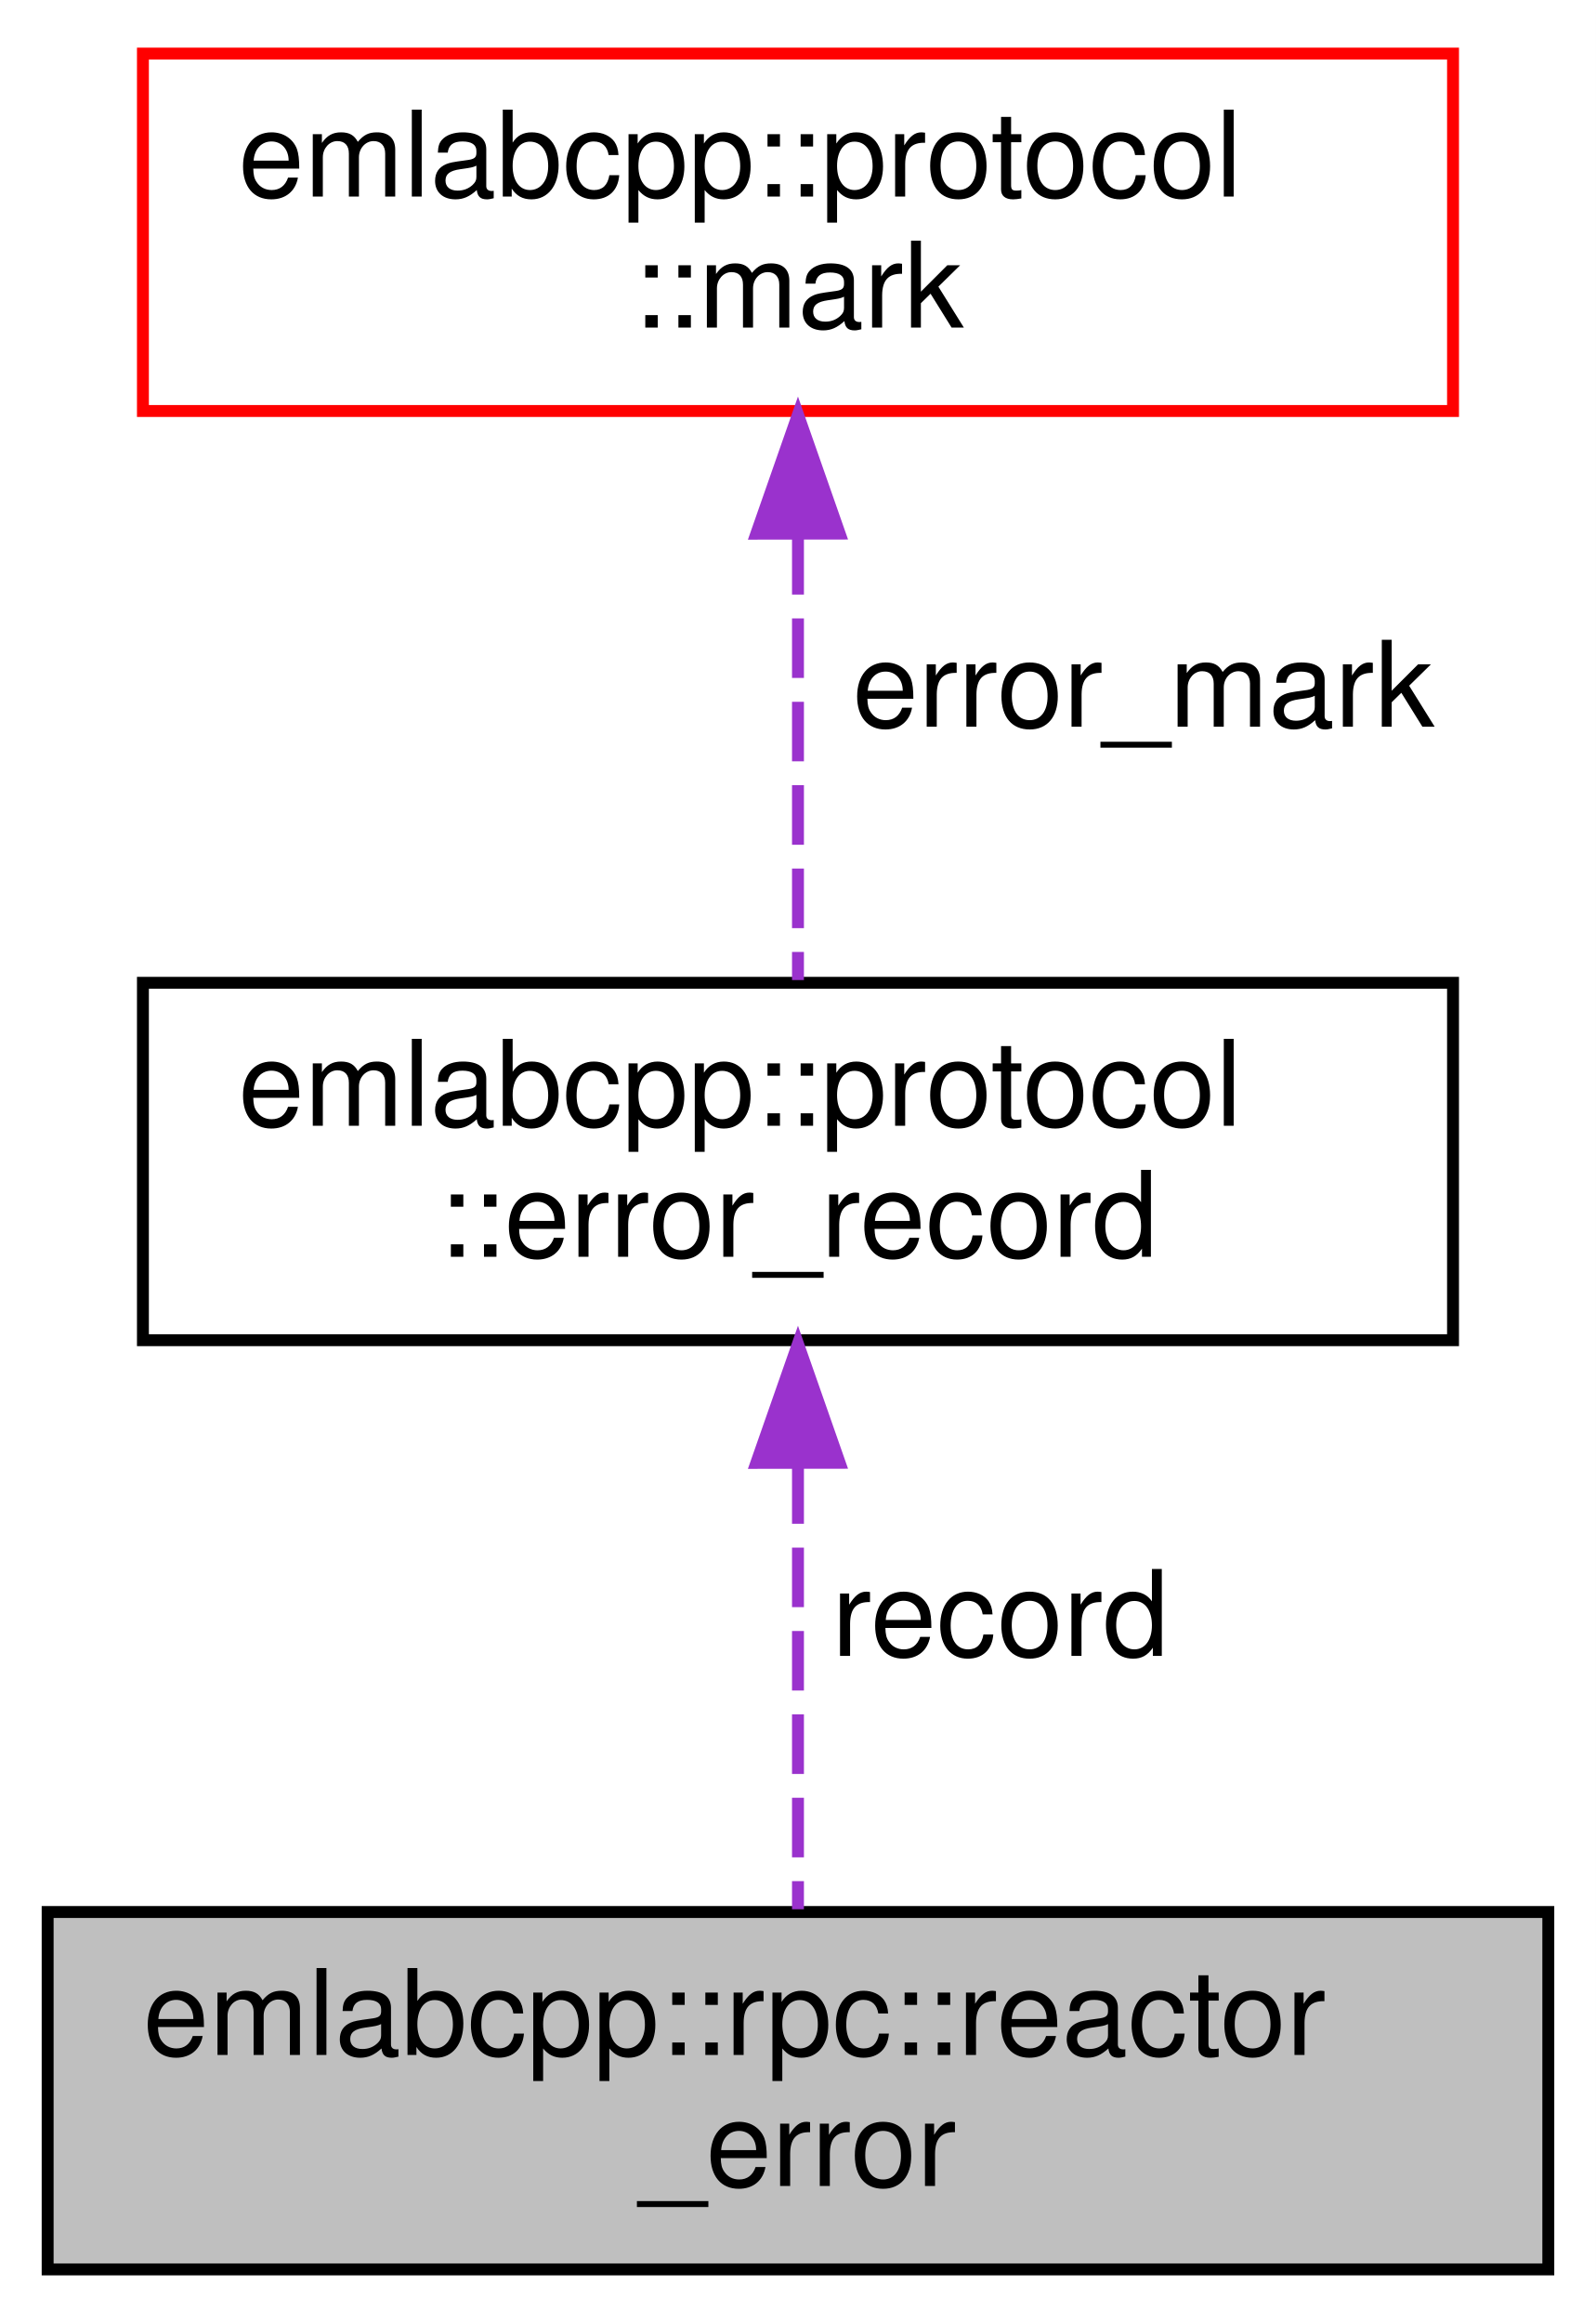
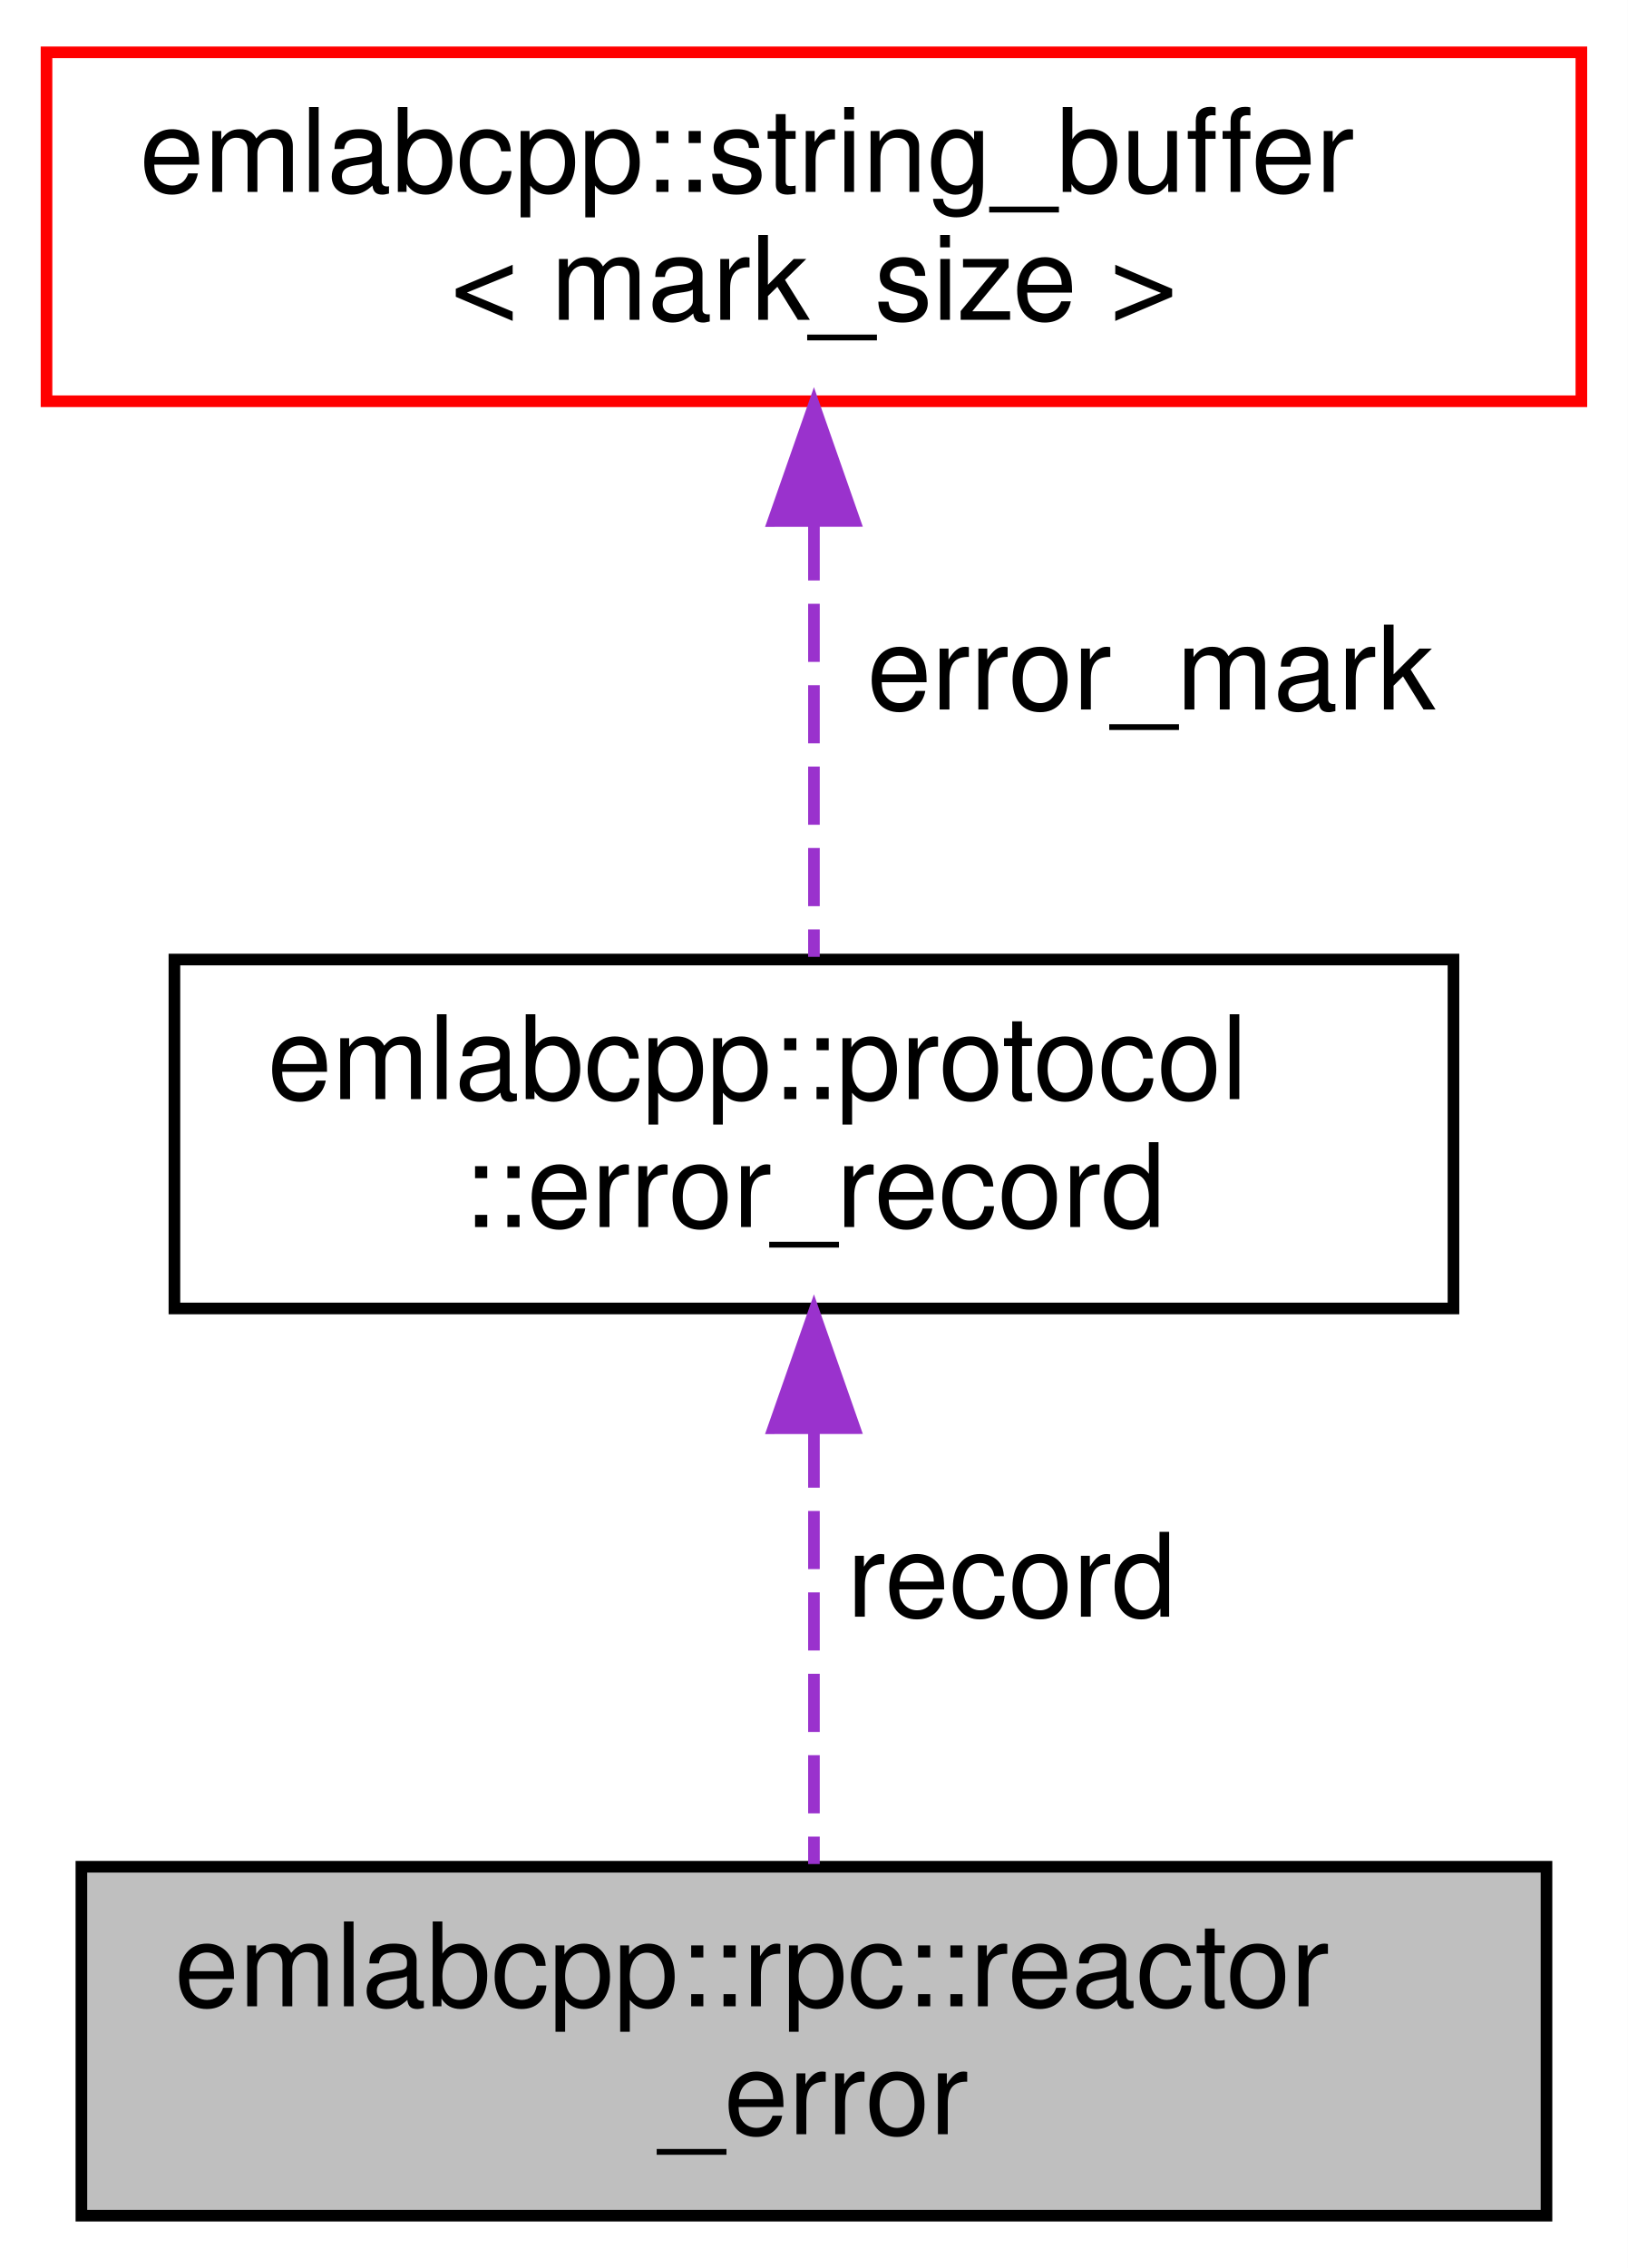
- <svg xmlns="http://www.w3.org/2000/svg" xmlns:xlink="http://www.w3.org/1999/xlink" width="134pt" height="195pt" viewBox="0.00 0.00 134.00 195.00">
+ <svg xmlns="http://www.w3.org/2000/svg" xmlns:xlink="http://www.w3.org/1999/xlink" width="140pt" height="195pt" viewBox="0.00 0.00 140.00 195.00">
  <g id="graph0" class="graph" transform="scale(1 1) rotate(0) translate(4 191)">
-     <polygon fill="white" stroke="transparent" points="-4,4 -4,-191 130,-191 130,4 -4,4" />
+     <polygon fill="white" stroke="transparent" points="-4,4 -4,-191 136,-191 136,4 -4,4" />
    <g id="node1" class="node">
      <g id="a_node1">
        <a xlink:title=" ">
-           <polygon fill="#bfbfbf" stroke="black" points="0,-0.5 0,-30.5 126,-30.5 126,-0.5 0,-0.5" />
-           <text text-anchor="start" x="8" y="-18.5" font-family="Helvetica,sans-Serif" font-size="10.00">emlabcpp::rpc::reactor</text>
-           <text text-anchor="middle" x="63" y="-7.5" font-family="Helvetica,sans-Serif" font-size="10.00">_error</text>
+           <polygon fill="#bfbfbf" stroke="black" points="3,-0.5 3,-30.5 129,-30.5 129,-0.5 3,-0.5" />
+           <text text-anchor="start" x="11" y="-18.5" font-family="Helvetica,sans-Serif" font-size="10.00">emlabcpp::rpc::reactor</text>
+           <text text-anchor="middle" x="66" y="-7.5" font-family="Helvetica,sans-Serif" font-size="10.00">_error</text>
        </a>
      </g>
    </g>
    <g id="node2" class="node">
      <g id="a_node2">
        <a xlink:href="namespaceemlabcpp_1_1protocol.html#structemlabcpp_1_1protocol_1_1error__record" target="_top" xlink:title=" ">
-           <polygon fill="white" stroke="black" points="8,-78.5 8,-108.5 118,-108.5 118,-78.5 8,-78.5" />
-           <text text-anchor="start" x="16" y="-96.5" font-family="Helvetica,sans-Serif" font-size="10.00">emlabcpp::protocol</text>
-           <text text-anchor="middle" x="63" y="-85.5" font-family="Helvetica,sans-Serif" font-size="10.00">::error_record</text>
+           <polygon fill="white" stroke="black" points="11,-78.5 11,-108.5 121,-108.5 121,-78.5 11,-78.5" />
+           <text text-anchor="start" x="19" y="-96.5" font-family="Helvetica,sans-Serif" font-size="10.00">emlabcpp::protocol</text>
+           <text text-anchor="middle" x="66" y="-85.5" font-family="Helvetica,sans-Serif" font-size="10.00">::error_record</text>
        </a>
      </g>
    </g>
    <g id="edge1" class="edge">
-       <path fill="none" stroke="#9a32cd" stroke-dasharray="5,2" d="M63,-68.09C63,-55.76 63,-41.22 63,-30.73" />
-       <polygon fill="#9a32cd" stroke="#9a32cd" points="59.5,-68.2 63,-78.2 66.5,-68.21 59.5,-68.2" />
-       <text text-anchor="middle" x="80" y="-52" font-family="Helvetica,sans-Serif" font-size="10.00"> record</text>
+       <path fill="none" stroke="#9a32cd" stroke-dasharray="5,2" d="M66,-68.09C66,-55.76 66,-41.22 66,-30.73" />
+       <polygon fill="#9a32cd" stroke="#9a32cd" points="62.5,-68.2 66,-78.2 69.5,-68.21 62.5,-68.2" />
+       <text text-anchor="middle" x="83" y="-52" font-family="Helvetica,sans-Serif" font-size="10.00"> record</text>
    </g>
    <g id="node3" class="node">
      <g id="a_node3">
-         <a xlink:href="structemlabcpp_1_1protocol_1_1mark.html" target="_top" xlink:title=" ">
-           <polygon fill="white" stroke="red" points="8,-156.5 8,-186.5 118,-186.5 118,-156.5 8,-156.5" />
-           <text text-anchor="start" x="16" y="-174.5" font-family="Helvetica,sans-Serif" font-size="10.00">emlabcpp::protocol</text>
-           <text text-anchor="middle" x="63" y="-163.5" font-family="Helvetica,sans-Serif" font-size="10.00">::mark</text>
+         <a xlink:href="structemlabcpp_1_1string__buffer.html" target="_top" xlink:title=" ">
+           <polygon fill="white" stroke="red" points="0,-156.5 0,-186.5 132,-186.5 132,-156.5 0,-156.5" />
+           <text text-anchor="start" x="8" y="-174.5" font-family="Helvetica,sans-Serif" font-size="10.00">emlabcpp::string_buffer</text>
+           <text text-anchor="middle" x="66" y="-163.5" font-family="Helvetica,sans-Serif" font-size="10.00">&lt; mark_size &gt;</text>
        </a>
      </g>
    </g>
    <g id="edge2" class="edge">
-       <path fill="none" stroke="#9a32cd" stroke-dasharray="5,2" d="M63,-146.09C63,-133.76 63,-119.22 63,-108.73" />
-       <polygon fill="#9a32cd" stroke="#9a32cd" points="59.5,-146.2 63,-156.2 66.5,-146.21 59.5,-146.2" />
-       <text text-anchor="middle" x="92" y="-130" font-family="Helvetica,sans-Serif" font-size="10.00"> error_mark</text>
+       <path fill="none" stroke="#9a32cd" stroke-dasharray="5,2" d="M66,-146.09C66,-133.76 66,-119.22 66,-108.73" />
+       <polygon fill="#9a32cd" stroke="#9a32cd" points="62.5,-146.2 66,-156.2 69.5,-146.21 62.5,-146.2" />
+       <text text-anchor="middle" x="95" y="-130" font-family="Helvetica,sans-Serif" font-size="10.00"> error_mark</text>
    </g>
  </g>
</svg>
